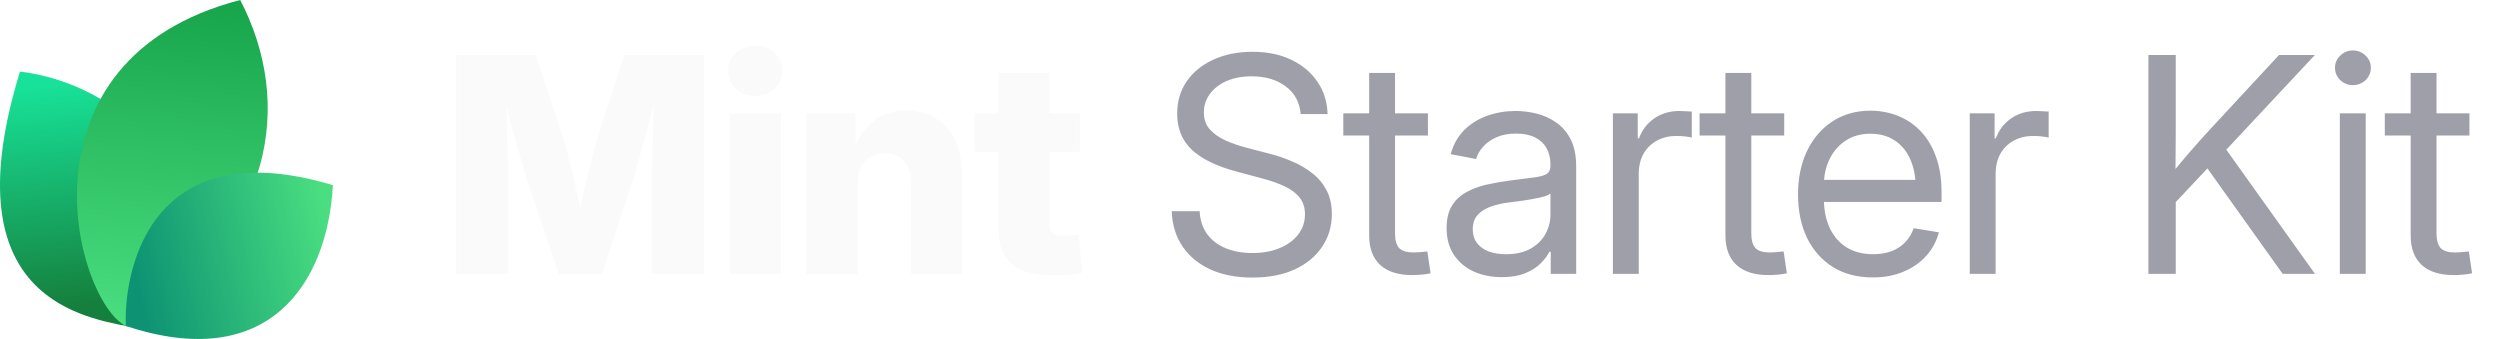
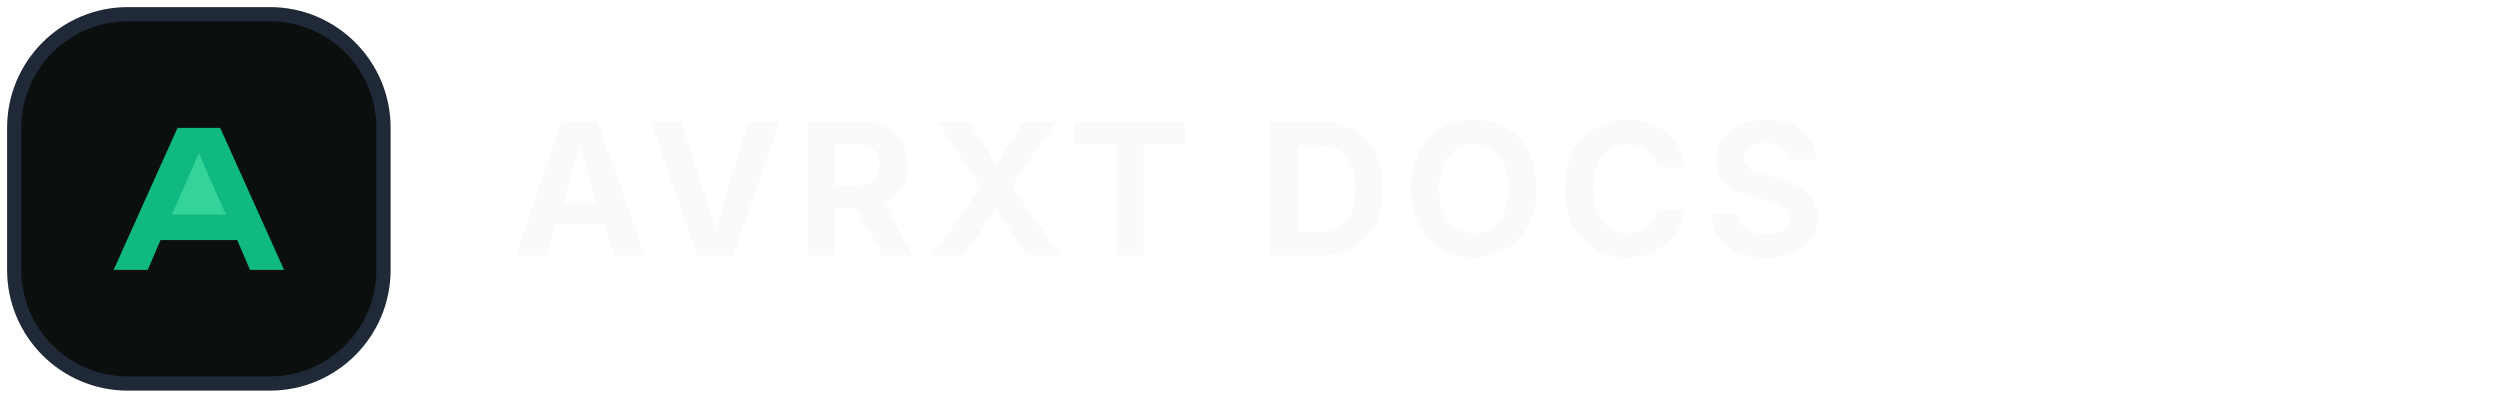
- <svg xmlns="http://www.w3.org/2000/svg" width="177" height="24" viewBox="0 0 177 24" fill="none">
-   <path d="M9.061 23.108C5.268 22.377 -3.391 20.627 1.417 5.064C9.634 6.099 16.973 14.064 9.061 23.108Z" fill="url(#paint0_linear_17557_2145)" />
-   <path d="M8.919 23.094C5.276 21.222 0.784 4.209 17.007 0C20.757 7.193 19.621 16.545 8.919 23.094Z" fill="url(#paint1_linear_17557_2145)" />
-   <path d="M8.914 23.079C8.735 19.882 10.159 9.085 23.57 13.111C23.181 20.123 18.984 26.418 8.914 23.079Z" fill="url(#paint2_linear_17557_2145)" />
-   <path d="M32.301 19.392V3.894H37.938L39.925 9.948C40.036 10.315 40.164 10.787 40.31 11.362C40.462 11.938 40.611 12.552 40.757 13.204C40.91 13.855 41.048 14.483 41.173 15.086C41.305 15.682 41.412 16.192 41.495 16.615H40.695C40.771 16.192 40.871 15.682 40.996 15.086C41.128 14.49 41.267 13.866 41.412 13.214C41.565 12.562 41.714 11.948 41.86 11.373C42.005 10.79 42.133 10.315 42.244 9.948L44.2 3.894H49.848V19.392H46.166V12.704C46.166 12.357 46.173 11.917 46.187 11.383C46.2 10.849 46.214 10.27 46.228 9.646C46.249 9.022 46.266 8.391 46.28 7.753C46.301 7.115 46.311 6.519 46.311 5.964H46.623C46.485 6.561 46.332 7.181 46.166 7.826C45.999 8.471 45.833 9.102 45.666 9.719C45.507 10.336 45.351 10.901 45.198 11.414C45.053 11.928 44.928 12.357 44.824 12.704L42.608 19.392H39.561L37.314 12.704C37.203 12.357 37.072 11.928 36.919 11.414C36.773 10.901 36.614 10.34 36.441 9.729C36.274 9.112 36.104 8.481 35.931 7.836C35.764 7.192 35.608 6.567 35.463 5.964H35.827C35.834 6.512 35.844 7.105 35.858 7.743C35.872 8.374 35.886 9.005 35.9 9.636C35.92 10.26 35.938 10.839 35.952 11.373C35.965 11.907 35.972 12.351 35.972 12.704V19.392H32.301ZM51.668 19.392V8.024H55.288V19.392H51.668ZM53.468 6.786C52.927 6.786 52.473 6.616 52.105 6.276C51.738 5.93 51.554 5.507 51.554 5.007C51.554 4.508 51.738 4.088 52.105 3.749C52.473 3.409 52.927 3.239 53.468 3.239C54.009 3.239 54.463 3.409 54.83 3.749C55.198 4.082 55.382 4.501 55.382 5.007C55.382 5.507 55.198 5.93 54.83 6.276C54.463 6.616 54.009 6.786 53.468 6.786ZM60.708 13.027V19.392H57.088V8.024H60.551L60.593 10.967H60.281C60.593 10.024 61.061 9.268 61.685 8.7C62.309 8.124 63.138 7.836 64.171 7.836C64.975 7.836 65.672 8.017 66.262 8.377C66.851 8.731 67.302 9.234 67.614 9.885C67.933 10.537 68.092 11.307 68.092 12.194V19.392H64.483V12.912C64.483 12.26 64.32 11.754 63.994 11.394C63.675 11.033 63.221 10.853 62.632 10.853C62.25 10.853 61.914 10.936 61.623 11.102C61.332 11.269 61.106 11.515 60.947 11.841C60.787 12.16 60.708 12.555 60.708 13.027ZM76.456 8.024V10.749H69.008V8.024H76.456ZM70.683 5.163H74.292V15.783C74.292 16.102 74.361 16.334 74.5 16.48C74.646 16.625 74.899 16.698 75.259 16.698C75.405 16.698 75.596 16.688 75.831 16.667C76.074 16.646 76.251 16.629 76.362 16.615L76.632 19.309C76.313 19.378 75.963 19.427 75.582 19.455C75.207 19.482 74.836 19.496 74.469 19.496C73.2 19.496 72.25 19.222 71.619 18.674C70.995 18.127 70.683 17.308 70.683 16.22V5.163Z" fill="#FAFAFA" />
-   <path d="M88.667 19.652C87.523 19.652 86.528 19.458 85.682 19.07C84.843 18.681 84.188 18.137 83.716 17.437C83.245 16.736 82.992 15.908 82.957 14.951H84.933C84.968 15.596 85.148 16.14 85.474 16.584C85.8 17.021 86.24 17.354 86.795 17.582C87.35 17.804 87.974 17.915 88.667 17.915C89.388 17.915 90.026 17.801 90.581 17.572C91.143 17.343 91.583 17.024 91.902 16.615C92.228 16.199 92.391 15.717 92.391 15.169C92.391 14.698 92.266 14.306 92.017 13.994C91.767 13.675 91.413 13.408 90.956 13.193C90.498 12.978 89.954 12.787 89.323 12.621L87.502 12.132C86.123 11.765 85.082 11.255 84.382 10.603C83.689 9.944 83.342 9.095 83.342 8.055C83.342 7.174 83.571 6.404 84.028 5.746C84.486 5.087 85.117 4.577 85.921 4.217C86.726 3.849 87.645 3.666 88.678 3.666C89.718 3.666 90.63 3.853 91.413 4.227C92.204 4.602 92.824 5.122 93.275 5.787C93.726 6.446 93.965 7.209 93.993 8.076H92.089C92.013 7.23 91.656 6.574 91.018 6.11C90.387 5.638 89.586 5.403 88.615 5.403C87.95 5.403 87.36 5.513 86.847 5.735C86.341 5.957 85.946 6.262 85.661 6.651C85.377 7.032 85.235 7.469 85.235 7.961C85.235 8.447 85.377 8.849 85.661 9.168C85.946 9.48 86.317 9.74 86.774 9.948C87.232 10.149 87.724 10.319 88.251 10.457L89.884 10.884C90.439 11.023 90.977 11.206 91.496 11.435C92.023 11.657 92.495 11.934 92.911 12.267C93.334 12.593 93.67 12.995 93.92 13.474C94.17 13.945 94.294 14.504 94.294 15.149C94.294 16.015 94.066 16.788 93.608 17.468C93.157 18.148 92.512 18.681 91.673 19.07C90.834 19.458 89.832 19.652 88.667 19.652ZM101.097 8.024V9.594H95.106V8.024H101.097ZM96.937 5.163H98.767V16.521C98.767 17 98.865 17.347 99.059 17.562C99.26 17.77 99.6 17.874 100.078 17.874C100.21 17.874 100.366 17.867 100.546 17.853C100.733 17.832 100.903 17.815 101.056 17.801L101.285 19.351C101.097 19.392 100.886 19.423 100.65 19.444C100.414 19.465 100.189 19.475 99.974 19.475C98.996 19.475 98.244 19.236 97.717 18.758C97.197 18.272 96.937 17.579 96.937 16.677V5.163ZM106.33 19.621C105.595 19.621 104.932 19.489 104.343 19.226C103.754 18.955 103.285 18.564 102.939 18.05C102.592 17.53 102.419 16.896 102.419 16.147C102.419 15.495 102.547 14.965 102.804 14.556C103.06 14.146 103.403 13.828 103.833 13.599C104.263 13.363 104.742 13.186 105.269 13.068C105.796 12.95 106.333 12.857 106.881 12.787C107.574 12.69 108.132 12.617 108.555 12.569C108.978 12.52 109.287 12.441 109.481 12.33C109.675 12.212 109.772 12.014 109.772 11.737V11.654C109.772 11.203 109.679 10.815 109.492 10.489C109.311 10.163 109.041 9.91 108.68 9.729C108.32 9.549 107.872 9.459 107.338 9.459C106.805 9.459 106.34 9.546 105.945 9.719C105.556 9.892 105.241 10.118 104.998 10.395C104.755 10.665 104.593 10.953 104.509 11.258L102.71 10.915C102.897 10.222 103.22 9.65 103.677 9.199C104.135 8.748 104.679 8.412 105.31 8.19C105.941 7.968 106.607 7.857 107.307 7.857C107.8 7.857 108.295 7.92 108.795 8.044C109.301 8.169 109.765 8.381 110.188 8.679C110.611 8.97 110.951 9.369 111.208 9.875C111.464 10.374 111.593 11.005 111.593 11.768V19.392H109.793V17.822H109.7C109.568 18.085 109.363 18.359 109.086 18.643C108.809 18.921 108.444 19.153 107.994 19.34C107.543 19.527 106.988 19.621 106.33 19.621ZM106.621 17.998C107.321 17.998 107.904 17.867 108.368 17.603C108.84 17.333 109.19 16.986 109.419 16.563C109.654 16.133 109.772 15.682 109.772 15.211V13.692C109.703 13.769 109.554 13.841 109.325 13.911C109.096 13.973 108.829 14.032 108.524 14.088C108.226 14.143 107.921 14.192 107.609 14.233C107.304 14.275 107.033 14.309 106.798 14.337C106.354 14.393 105.938 14.49 105.549 14.628C105.168 14.76 104.86 14.954 104.624 15.211C104.388 15.467 104.27 15.811 104.27 16.241C104.27 16.615 104.367 16.934 104.561 17.198C104.762 17.461 105.04 17.662 105.393 17.801C105.747 17.933 106.156 17.998 106.621 17.998ZM114.193 19.392V8.024H115.951V9.792H116.045C116.253 9.209 116.61 8.741 117.116 8.388C117.622 8.034 118.219 7.857 118.905 7.857C119.058 7.857 119.217 7.864 119.384 7.878C119.55 7.885 119.682 7.892 119.779 7.899V9.74C119.716 9.719 119.578 9.695 119.363 9.667C119.155 9.639 118.922 9.625 118.666 9.625C118.174 9.625 117.726 9.733 117.324 9.948C116.922 10.163 116.603 10.471 116.367 10.874C116.138 11.276 116.024 11.758 116.024 12.319V19.392H114.193ZM126.322 8.024V9.594H120.33V8.024H126.322ZM122.161 5.163H123.992V16.521C123.992 17 124.089 17.347 124.283 17.562C124.484 17.77 124.824 17.874 125.302 17.874C125.434 17.874 125.59 17.867 125.77 17.853C125.958 17.832 126.127 17.815 126.28 17.801L126.509 19.351C126.322 19.392 126.11 19.423 125.874 19.444C125.639 19.465 125.413 19.475 125.198 19.475C124.221 19.475 123.468 19.236 122.941 18.758C122.421 18.272 122.161 17.579 122.161 16.677V5.163ZM132.604 19.642C131.502 19.642 130.555 19.396 129.765 18.903C128.974 18.404 128.364 17.714 127.934 16.834C127.511 15.946 127.3 14.927 127.3 13.775C127.3 12.611 127.511 11.584 127.934 10.697C128.364 9.802 128.964 9.102 129.734 8.596C130.51 8.089 131.408 7.836 132.428 7.836C133.1 7.836 133.738 7.954 134.341 8.19C134.952 8.426 135.489 8.783 135.954 9.261C136.425 9.74 136.793 10.343 137.056 11.071C137.327 11.792 137.462 12.645 137.462 13.63V14.296H128.433V12.735H136.463L135.631 13.297C135.631 12.541 135.506 11.876 135.257 11.3C135.007 10.725 134.643 10.277 134.165 9.958C133.686 9.632 133.107 9.469 132.428 9.469C131.748 9.469 131.162 9.632 130.67 9.958C130.177 10.284 129.796 10.725 129.526 11.279C129.262 11.827 129.13 12.441 129.13 13.12V14.046C129.13 14.864 129.273 15.572 129.557 16.168C129.841 16.757 130.243 17.211 130.763 17.53C131.283 17.842 131.901 17.998 132.615 17.998C133.093 17.998 133.523 17.929 133.905 17.79C134.293 17.645 134.619 17.433 134.882 17.156C135.153 16.879 135.354 16.546 135.486 16.157L137.275 16.449C137.108 17.08 136.81 17.634 136.38 18.113C135.95 18.591 135.413 18.966 134.768 19.236C134.123 19.507 133.402 19.642 132.604 19.642ZM139.459 19.392V8.024H141.217V9.792H141.311C141.519 9.209 141.876 8.741 142.382 8.388C142.888 8.034 143.485 7.857 144.171 7.857C144.324 7.857 144.483 7.864 144.649 7.878C144.816 7.885 144.948 7.892 145.045 7.899V9.74C144.982 9.719 144.844 9.695 144.629 9.667C144.421 9.639 144.188 9.625 143.932 9.625C143.439 9.625 142.992 9.733 142.59 9.948C142.188 10.163 141.869 10.471 141.633 10.874C141.404 11.276 141.29 11.758 141.29 12.319V19.392H139.459ZM153.429 14.961V12.715C153.783 12.257 154.136 11.82 154.49 11.404C154.844 10.981 155.204 10.565 155.572 10.156C155.939 9.74 156.314 9.327 156.695 8.918L161.355 3.894H163.893L157.277 10.967H157.184L153.429 14.961ZM152.108 19.392V3.894H154.043V9.241L154.022 12.559L154.043 13.505V19.392H152.108ZM161.615 19.392L155.967 11.477L157.173 9.969L163.903 19.392H161.615ZM165.661 19.392V8.024H167.492V19.392H165.661ZM166.587 6.027C166.24 6.027 165.942 5.909 165.692 5.673C165.443 5.43 165.318 5.139 165.318 4.799C165.318 4.459 165.443 4.172 165.692 3.936C165.942 3.693 166.24 3.572 166.587 3.572C166.934 3.572 167.232 3.693 167.482 3.936C167.731 4.172 167.856 4.459 167.856 4.799C167.856 5.139 167.731 5.43 167.482 5.673C167.232 5.909 166.934 6.027 166.587 6.027ZM174.836 8.024V9.594H168.844V8.024H174.836ZM170.675 5.163H172.506V16.521C172.506 17 172.603 17.347 172.797 17.562C172.998 17.77 173.338 17.874 173.816 17.874C173.948 17.874 174.104 17.867 174.284 17.853C174.472 17.832 174.641 17.815 174.794 17.801L175.023 19.351C174.836 19.392 174.624 19.423 174.388 19.444C174.153 19.465 173.927 19.475 173.712 19.475C172.735 19.475 171.982 19.236 171.455 18.758C170.935 18.272 170.675 17.579 170.675 16.677V5.163Z" fill="#9F9FA9" />
-   <defs>
-     <linearGradient id="paint0_linear_17557_2145" x1="3.776" y1="5.916" x2="5.232" y2="21.559" gradientUnits="userSpaceOnUse">
-       <stop stop-color="#18E299" />
-       <stop offset="1" stop-color="#15803D" />
-     </linearGradient>
-     <linearGradient id="paint1_linear_17557_2145" x1="12.171" y1="-0.718" x2="10.19" y2="22.983" gradientUnits="userSpaceOnUse">
-       <stop stop-color="#16A34A" />
-       <stop offset="1" stop-color="#4ADE80" />
-     </linearGradient>
-     <linearGradient id="paint2_linear_17557_2145" x1="23.133" y1="15.353" x2="9.338" y2="18.52" gradientUnits="userSpaceOnUse">
-       <stop stop-color="#4ADE80" />
-       <stop offset="1" stop-color="#0D9373" />
-     </linearGradient>
-   </defs>
+ <svg xmlns="http://www.w3.org/2000/svg" width="176" height="28" viewBox="0 0 176 28" fill="none">
+   <rect x="1" y="1" width="26" height="26" rx="8" fill="#0B0F0D" stroke="#1F2937" />
+   <path d="M8 19L12.5 9H15.5L20 19H17.6L16.7 16.9H11.3L10.4 19H8Z" fill="#10B981" />
+   <path d="M12.1 15.1H15.9L14 10.8L12.1 15.1Z" fill="#34D399" />
+   <text x="36" y="18" fill="#F9FAFB" font-family="Inter, Arial, sans-serif" font-size="13" font-weight="700" letter-spacing="0.8">AVRXT DOCS</text>
</svg>
